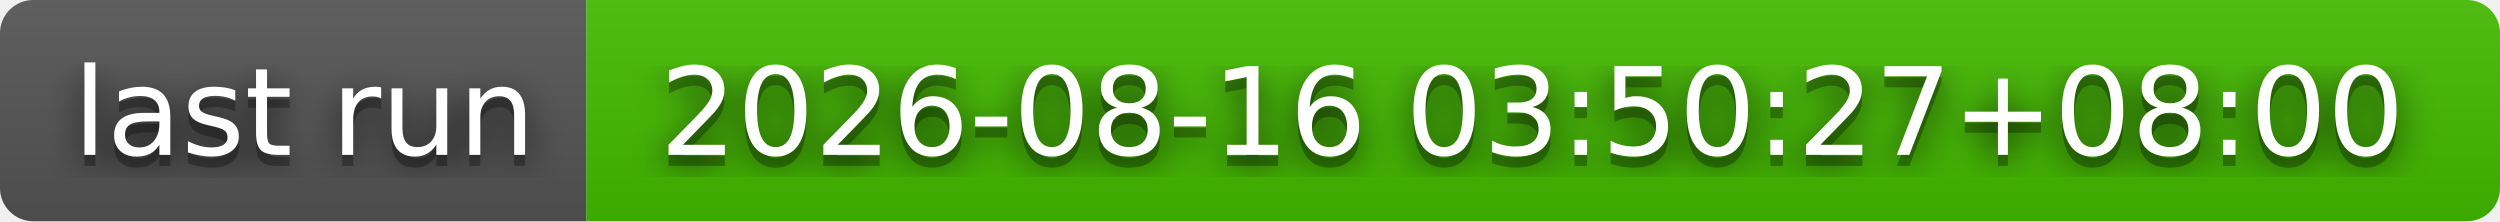
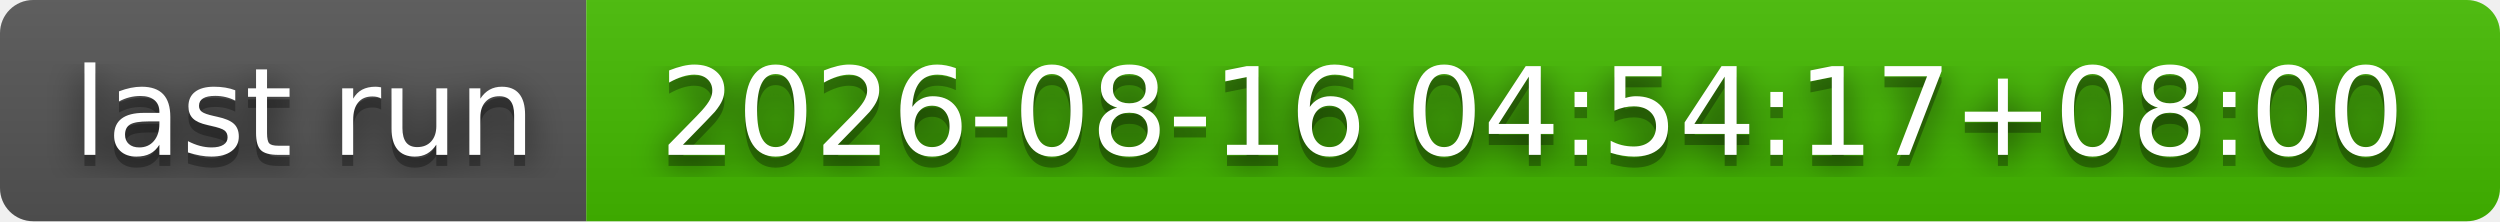
- <svg xmlns="http://www.w3.org/2000/svg" width="226" height="20" role="img" aria-label="last run: 2026-08-16 03:50:27+08:00">
+ <svg xmlns="http://www.w3.org/2000/svg" width="226" height="20" role="img" aria-label="last run: 2026-08-16 04:54:17+08:00">
  <filter id="blur">
    <feGaussianBlur stdDeviation="16" />
  </filter>
  <linearGradient id="s" x2="0" y2="100%">
    <stop offset="0" stop-color="#bbb" stop-opacity=".1" />
    <stop offset="1" stop-opacity=".1" />
  </linearGradient>
  <clipPath id="r">
    <rect width="226" height="20" rx="3" />
  </clipPath>
  <g clip-path="url(#r)">
    <rect width="53" height="20" fill="#555" />
    <rect x="53" width="173" height="20" fill="#4b0" />
    <rect width="226" height="20" fill="url(#s)" />
  </g>
  <g fill="#fff" text-anchor="middle" font-family="Verdana,Geneva,DejaVu Sans,sans-serif" text-rendering="geometricPrecision" font-size="110">
    <g transform="scale(.1)">
      <g aria-hidden="true" fill="#010101">
        <text x="275" y="150" fill-opacity=".8" filter="url(#blur)" textLength="430">last run</text>
        <text x="275" y="150" fill-opacity=".3" textLength="430">last run</text>
      </g>
      <text x="275" y="140" textLength="430">last run</text>
    </g>
    <g transform="scale(.1)">
      <g aria-hidden="true" fill="#010101">
-         <text x="1385" y="150" fill-opacity=".8" filter="url(#blur)" textLength="1630">2026-08-16 03:50:27+08:00</text>
-         <text x="1385" y="150" fill-opacity=".3" textLength="1630">2026-08-16 03:50:27+08:00</text>
+         <text x="1385" y="150" fill-opacity=".8" filter="url(#blur)" textLength="1630">2026-08-16 04:54:17+08:00</text>
+         <text x="1385" y="150" fill-opacity=".3" textLength="1630">2026-08-16 04:54:17+08:00</text>
      </g>
-       <text x="1385" y="140" textLength="1630">2026-08-16 03:50:27+08:00</text>
+       <text x="1385" y="140" textLength="1630">2026-08-16 04:54:17+08:00</text>
    </g>
  </g>
</svg>
